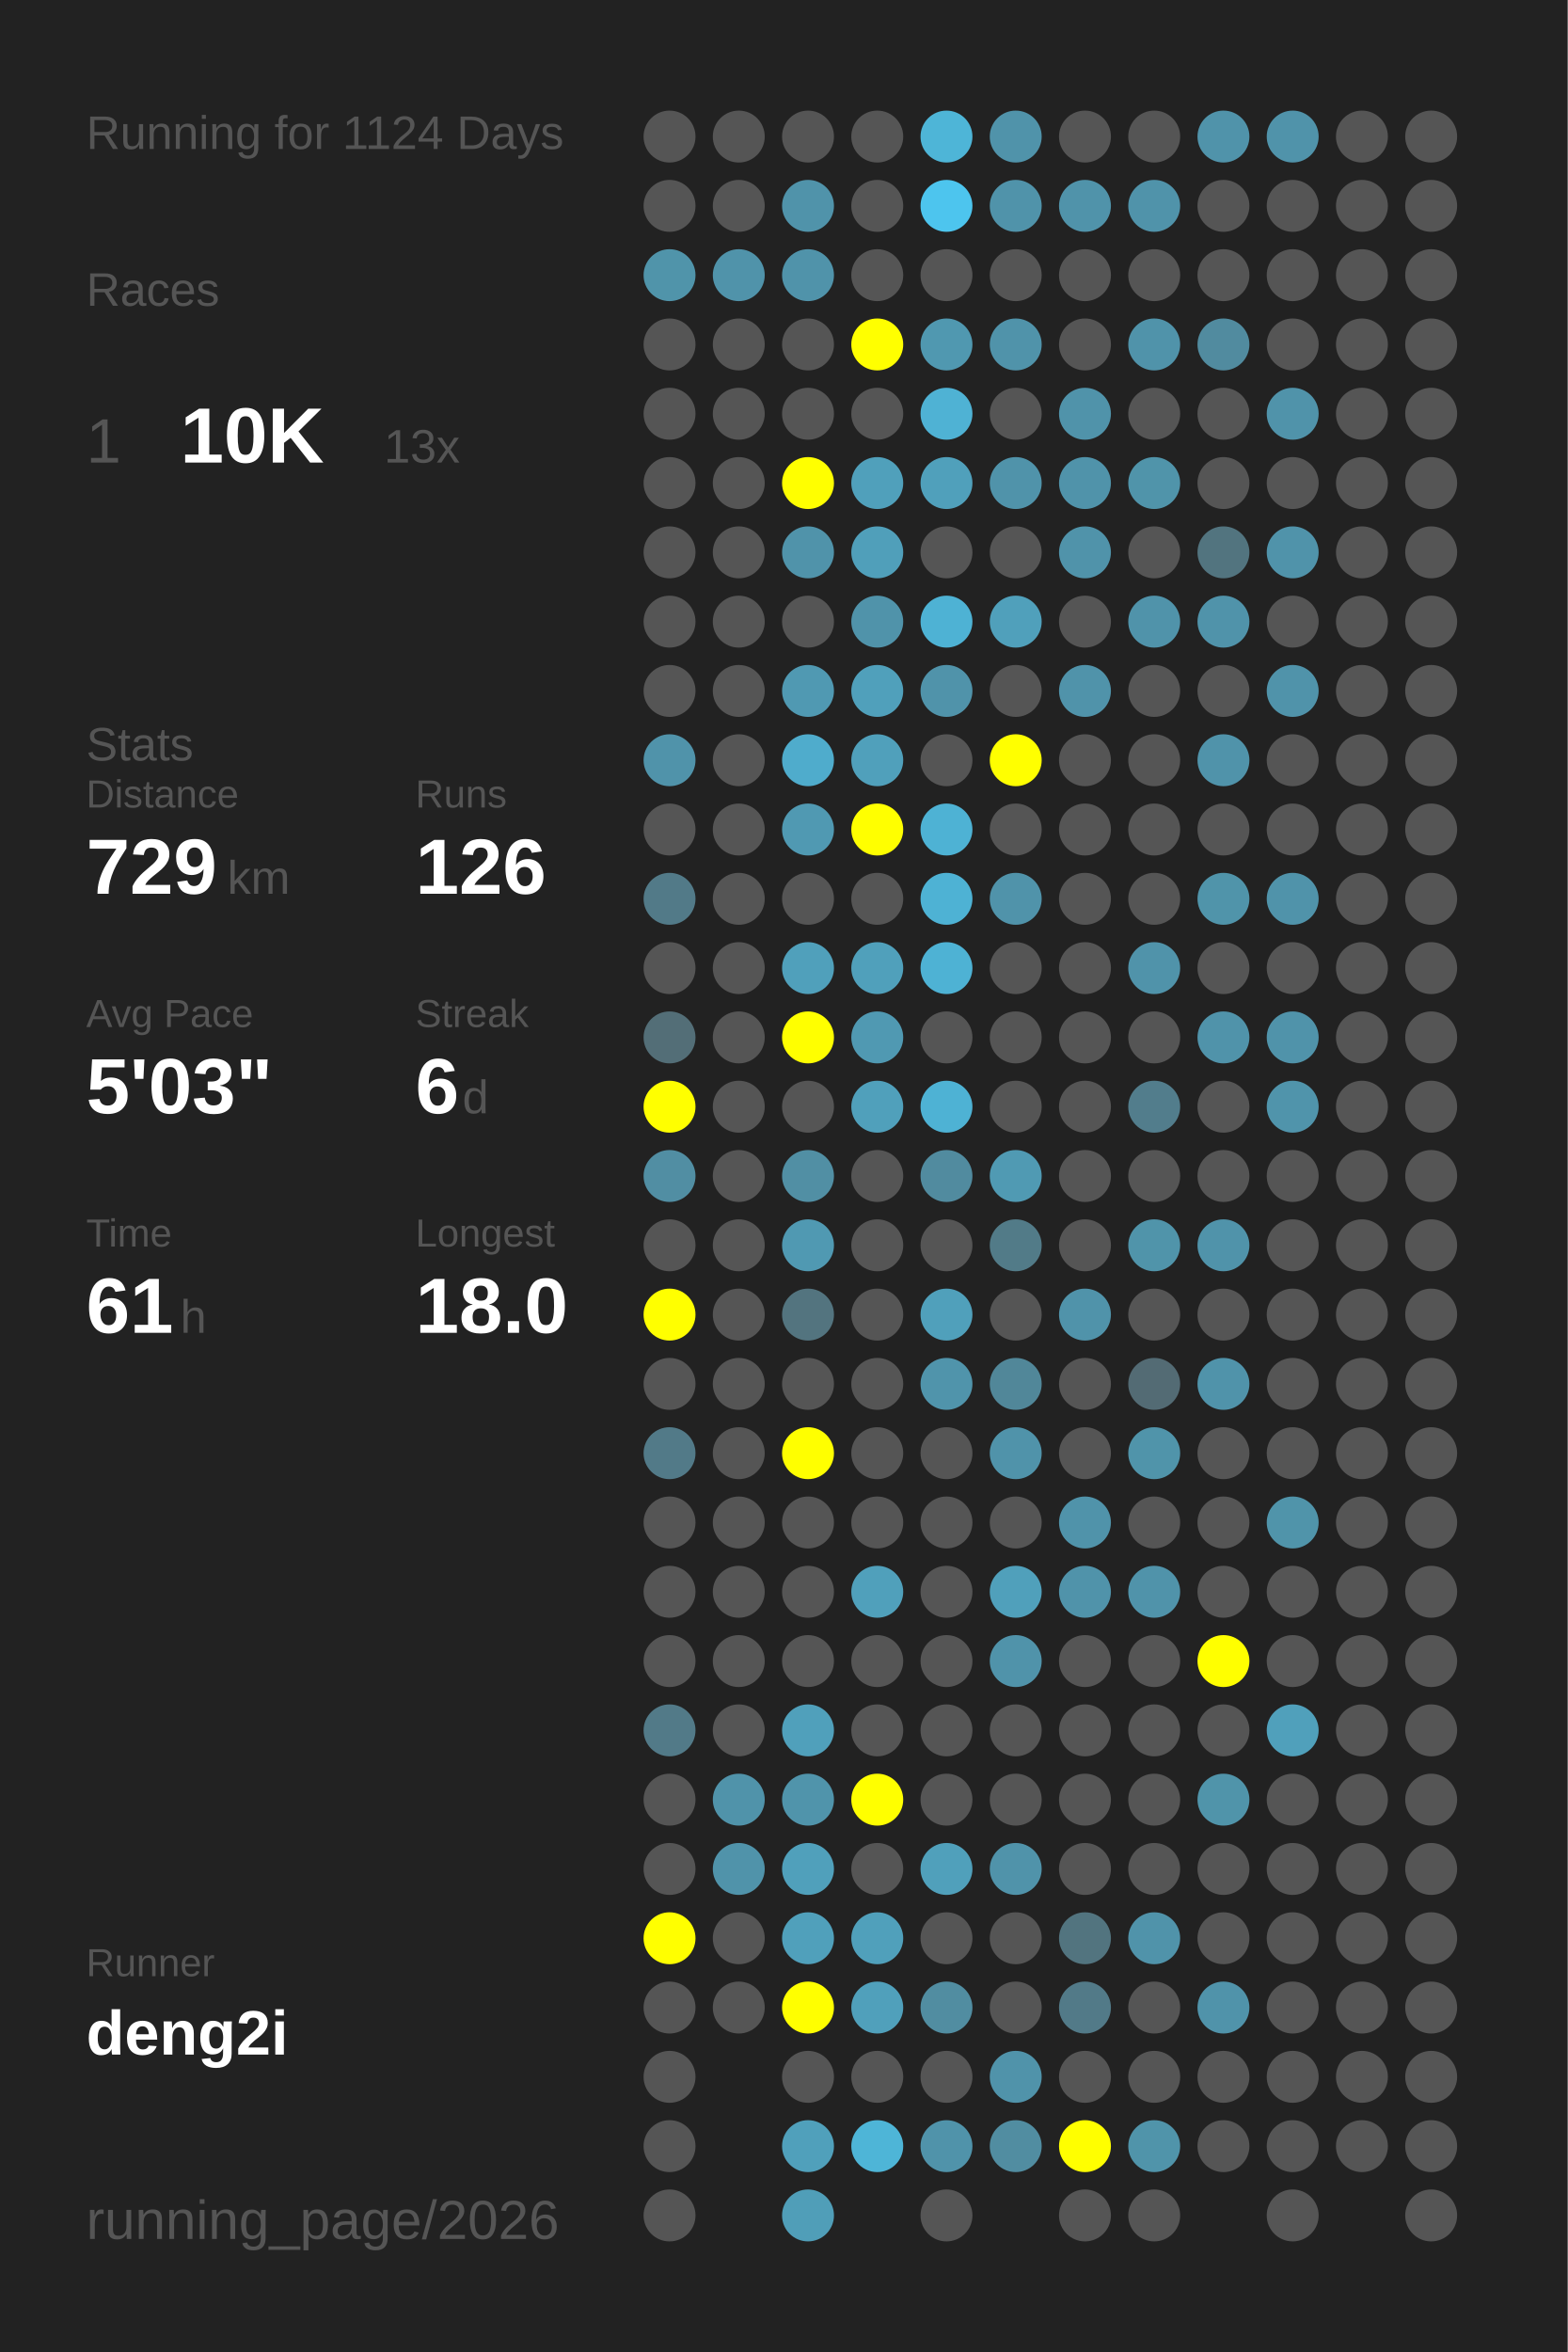
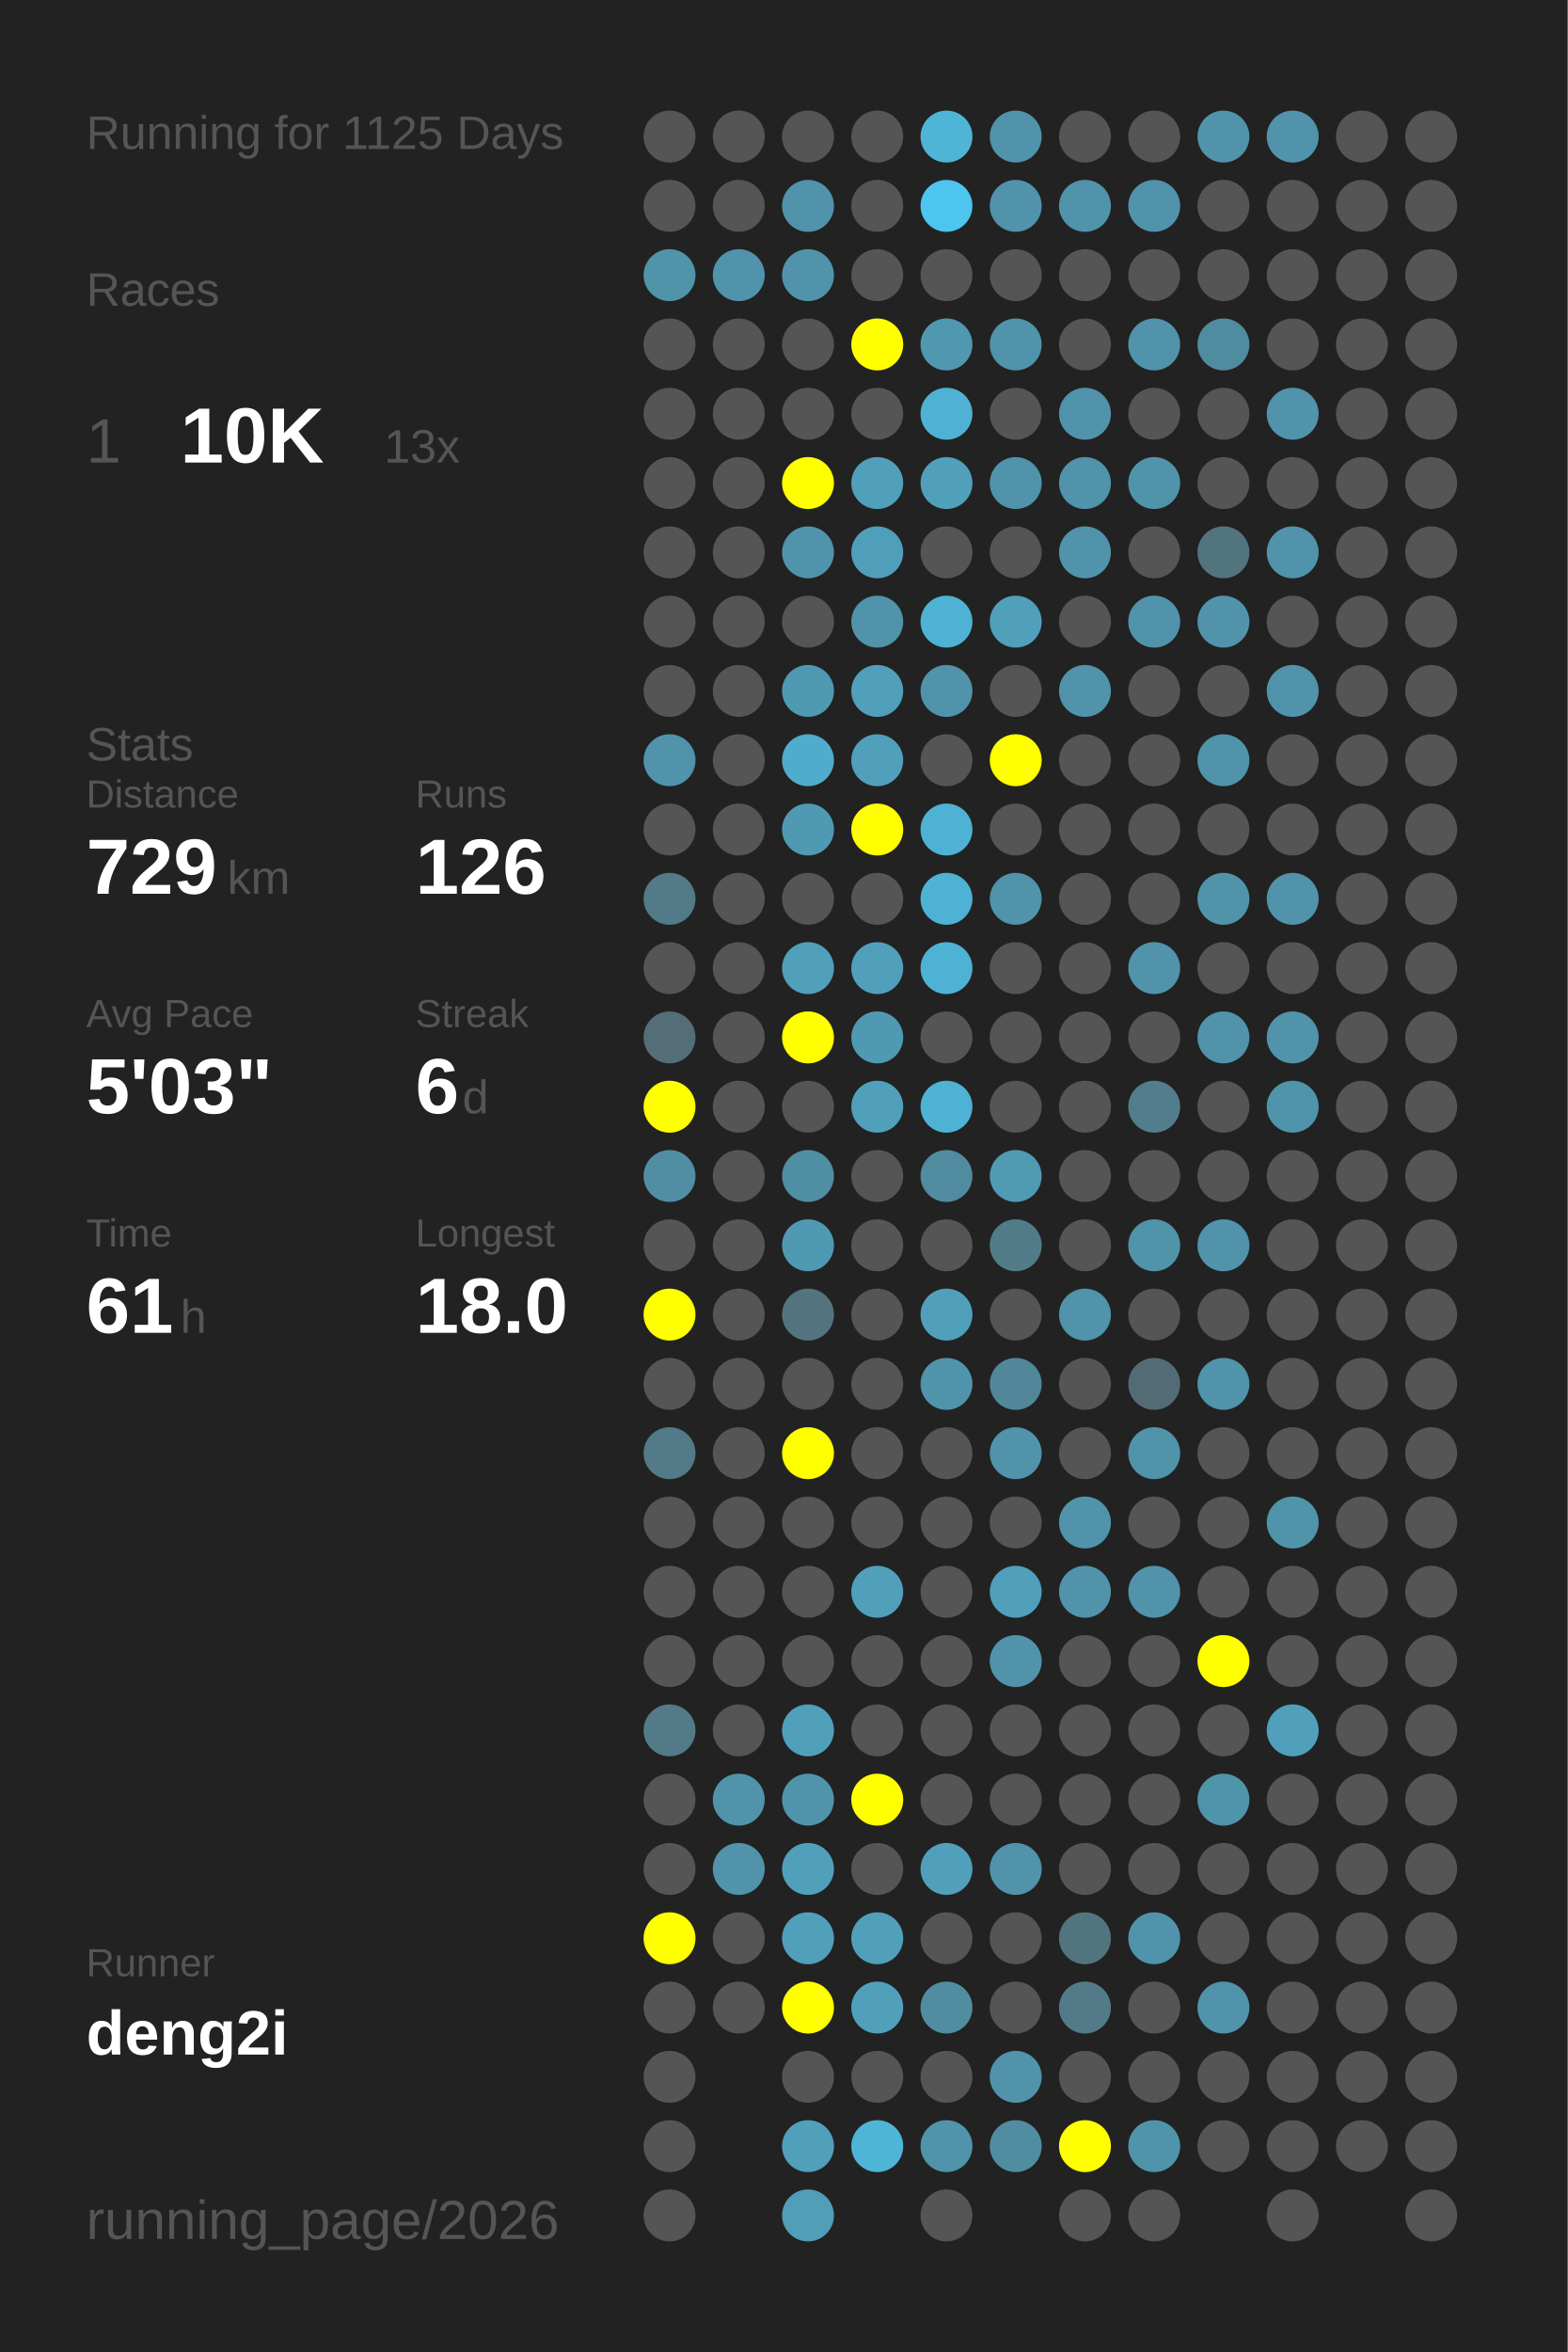
<svg xmlns="http://www.w3.org/2000/svg" baseProfile="full" height="300mm" version="1.1" viewBox="0,0,200,300" width="200mm">
  <defs />
  <rect fill="#222222" height="300" width="200" x="0" y="0" />
-   <text fill="#555555" style="font-size:6px; font-family:Arial;" x="11" y="19">Running for 1124 Days</text>
+   <text fill="#555555" style="font-size:6px; font-family:Arial;" x="11" y="19">Running for 1125 Days</text>
  <text fill="#555555" style="font-size:6px; font-family:Arial;" x="11" y="39">Races</text>
  <text fill="#555555" style="font-size:8px; font-family:Arial;" x="11" y="59">1</text>
  <text fill="#FFFFFF" style="font-size:10px; font-family:Arial; font-weight:bold;" x="23" y="59">10K</text>
  <text fill="#555555" style="font-size:6px; font-family:Arial;" x="49" y="59">13x</text>
  <text fill="#555555" style="font-size:6px; font-family:Arial;" x="11" y="97">Stats</text>
  <text fill="#555555" style="font-size:5px; font-family:Arial;" x="11" y="103">Distance</text>
  <text fill="#FFFFFF" style="font-size:10px; font-family:Arial; font-weight:bold;" x="11" y="114">729</text>
  <text fill="#555555" style="font-size:6px; font-family:Arial;" x="29" y="114">km</text>
  <text fill="#555555" style="font-size:5px; font-family:Arial;" x="53" y="103">Runs</text>
  <text fill="#FFFFFF" style="font-size:10px; font-family:Arial; font-weight:bold;" x="53" y="114">126</text>
  <text fill="#555555" style="font-size:5px; font-family:Arial;" x="11" y="131">Avg Pace</text>
  <text fill="#FFFFFF" style="font-size:10px; font-family:Arial; font-weight:bold;" x="11" y="142">5'03"</text>
  <text fill="#555555" style="font-size:5px; font-family:Arial;" x="53" y="131">Streak</text>
  <text fill="#FFFFFF" style="font-size:10px; font-family:Arial; font-weight:bold;" x="53" y="142">6</text>
  <text fill="#555555" style="font-size:6px; font-family:Arial;" x="59" y="142">d</text>
  <text fill="#555555" style="font-size:5px; font-family:Arial;" x="11" y="159">Time</text>
  <text fill="#FFFFFF" style="font-size:10px; font-family:Arial; font-weight:bold;" x="11" y="170">61</text>
  <text fill="#555555" style="font-size:6px; font-family:Arial;" x="23" y="170">h</text>
  <text fill="#555555" style="font-size:5px; font-family:Arial;" x="53" y="159">Longest</text>
  <text fill="#FFFFFF" style="font-size:10px; font-family:Arial; font-weight:bold;" x="53" y="170">18.0</text>
  <text fill="#555555" style="font-size:5px; font-family:Arial;" x="11" y="252.065">Runner</text>
  <text fill="#FFFFFF" style="font-size:8px; font-family:Arial; font-weight:bold;" x="11" y="262.065">deng2i</text>
  <text fill="#555555" style="font-size:7px; font-family:Arial;" x="11" y="285.581">running_page/2026</text>
  <circle cx="85.417" cy="17.419" fill="#555555" r="3.312" />
  <circle cx="85.417" cy="26.258" fill="#555555" r="3.312" />
  <circle cx="85.417" cy="35.097" fill="#5094aa" r="3.312" />
  <circle cx="85.417" cy="43.935" fill="#555555" r="3.312" />
  <circle cx="85.417" cy="52.774" fill="#555555" r="3.312" />
  <circle cx="85.417" cy="61.613" fill="#555555" r="3.312" />
  <circle cx="85.417" cy="70.452" fill="#555555" r="3.312" />
  <circle cx="85.417" cy="79.29" fill="#555555" r="3.312" />
  <circle cx="85.417" cy="88.129" fill="#555555" r="3.312" />
  <circle cx="85.417" cy="96.968" fill="#5093aa" r="3.312" />
  <circle cx="85.417" cy="105.806" fill="#555555" r="3.312" />
  <circle cx="85.417" cy="114.645" fill="#527a88" r="3.312" />
  <circle cx="85.417" cy="123.484" fill="#555555" r="3.312" />
  <circle cx="85.417" cy="132.323" fill="#536e77" r="3.312" />
  <circle cx="85.417" cy="141.161" fill="#FFFF00" r="3.312" />
  <circle cx="85.417" cy="150" fill="#518ea3" r="3.312" />
  <circle cx="85.417" cy="158.839" fill="#555555" r="3.312" />
  <circle cx="85.417" cy="167.677" fill="#FFFF00" r="3.312" />
  <circle cx="85.417" cy="176.516" fill="#555555" r="3.312" />
  <circle cx="85.417" cy="185.355" fill="#527a88" r="3.312" />
  <circle cx="85.417" cy="194.194" fill="#555555" r="3.312" />
  <circle cx="85.417" cy="203.032" fill="#555555" r="3.312" />
  <circle cx="85.417" cy="211.871" fill="#555555" r="3.312" />
  <circle cx="85.417" cy="220.71" fill="#527a88" r="3.312" />
  <circle cx="85.417" cy="229.548" fill="#555555" r="3.312" />
  <circle cx="85.417" cy="238.387" fill="#555555" r="3.312" />
  <circle cx="85.417" cy="247.226" fill="#FFFF00" r="3.312" />
  <circle cx="85.417" cy="256.065" fill="#555555" r="3.312" />
  <circle cx="85.417" cy="264.903" fill="#555555" r="3.312" />
  <circle cx="85.417" cy="273.742" fill="#555555" r="3.312" />
  <circle cx="85.417" cy="282.581" fill="#555555" r="3.312" />
  <circle cx="94.25" cy="17.419" fill="#555555" r="3.312" />
  <circle cx="94.25" cy="26.258" fill="#555555" r="3.312" />
  <circle cx="94.25" cy="35.097" fill="#5093aa" r="3.312" />
  <circle cx="94.25" cy="43.935" fill="#555555" r="3.312" />
  <circle cx="94.25" cy="52.774" fill="#555555" r="3.312" />
  <circle cx="94.25" cy="61.613" fill="#555555" r="3.312" />
  <circle cx="94.25" cy="70.452" fill="#555555" r="3.312" />
  <circle cx="94.25" cy="79.29" fill="#555555" r="3.312" />
  <circle cx="94.25" cy="88.129" fill="#555555" r="3.312" />
  <circle cx="94.25" cy="96.968" fill="#555555" r="3.312" />
  <circle cx="94.25" cy="105.806" fill="#555555" r="3.312" />
  <circle cx="94.25" cy="114.645" fill="#555555" r="3.312" />
  <circle cx="94.25" cy="123.484" fill="#555555" r="3.312" />
  <circle cx="94.25" cy="132.323" fill="#555555" r="3.312" />
  <circle cx="94.25" cy="141.161" fill="#555555" r="3.312" />
  <circle cx="94.25" cy="150" fill="#555555" r="3.312" />
  <circle cx="94.25" cy="158.839" fill="#555555" r="3.312" />
  <circle cx="94.25" cy="167.677" fill="#555555" r="3.312" />
  <circle cx="94.25" cy="176.516" fill="#555555" r="3.312" />
  <circle cx="94.25" cy="185.355" fill="#555555" r="3.312" />
  <circle cx="94.25" cy="194.194" fill="#555555" r="3.312" />
  <circle cx="94.25" cy="203.032" fill="#555555" r="3.312" />
  <circle cx="94.25" cy="211.871" fill="#555555" r="3.312" />
  <circle cx="94.25" cy="220.71" fill="#555555" r="3.312" />
  <circle cx="94.25" cy="229.548" fill="#5093aa" r="3.312" />
  <circle cx="94.25" cy="238.387" fill="#5093aa" r="3.312" />
  <circle cx="94.25" cy="247.226" fill="#555555" r="3.312" />
  <circle cx="94.25" cy="256.065" fill="#555555" r="3.312" />
  <circle cx="103.083" cy="17.419" fill="#555555" r="3.312" />
  <circle cx="103.083" cy="26.258" fill="#5093aa" r="3.312" />
  <circle cx="103.083" cy="35.097" fill="#5093aa" r="3.312" />
  <circle cx="103.083" cy="43.935" fill="#555555" r="3.312" />
  <circle cx="103.083" cy="52.774" fill="#555555" r="3.312" />
  <circle cx="103.083" cy="61.613" fill="#FFFF00" r="3.312" />
  <circle cx="103.083" cy="70.452" fill="#5093aa" r="3.312" />
  <circle cx="103.083" cy="79.29" fill="#555555" r="3.312" />
  <circle cx="103.083" cy="88.129" fill="#5099b2" r="3.312" />
  <circle cx="103.083" cy="96.968" fill="#4faccc" r="3.312" />
  <circle cx="103.083" cy="105.806" fill="#5099b2" r="3.312" />
  <circle cx="103.083" cy="114.645" fill="#555555" r="3.312" />
  <circle cx="103.083" cy="123.484" fill="#50a0bb" r="3.312" />
  <circle cx="103.083" cy="132.323" fill="#FFFF00" r="3.312" />
  <circle cx="103.083" cy="141.161" fill="#555555" r="3.312" />
  <circle cx="103.083" cy="150" fill="#518fa4" r="3.312" />
  <circle cx="103.083" cy="158.839" fill="#5099b2" r="3.312" />
  <circle cx="103.083" cy="167.677" fill="#53747f" r="3.312" />
  <circle cx="103.083" cy="176.516" fill="#555555" r="3.312" />
  <circle cx="103.083" cy="185.355" fill="#FFFF00" r="3.312" />
  <circle cx="103.083" cy="194.194" fill="#555555" r="3.312" />
  <circle cx="103.083" cy="203.032" fill="#555555" r="3.312" />
  <circle cx="103.083" cy="211.871" fill="#555555" r="3.312" />
  <circle cx="103.083" cy="220.71" fill="#50a0bb" r="3.312" />
  <circle cx="103.083" cy="229.548" fill="#5094ab" r="3.312" />
  <circle cx="103.083" cy="238.387" fill="#50a0bb" r="3.312" />
  <circle cx="103.083" cy="247.226" fill="#50a0bb" r="3.312" />
  <circle cx="103.083" cy="256.065" fill="#FFFF00" r="3.312" />
  <circle cx="103.083" cy="264.903" fill="#555555" r="3.312" />
  <circle cx="103.083" cy="273.742" fill="#50a0bb" r="3.312" />
  <circle cx="103.083" cy="282.581" fill="#509eb8" r="3.312" />
  <circle cx="111.917" cy="17.419" fill="#555555" r="3.312" />
  <circle cx="111.917" cy="26.258" fill="#555555" r="3.312" />
  <circle cx="111.917" cy="35.097" fill="#555555" r="3.312" />
  <circle cx="111.917" cy="43.935" fill="#FFFF00" r="3.312" />
  <circle cx="111.917" cy="52.774" fill="#555555" r="3.312" />
  <circle cx="111.917" cy="61.613" fill="#50a0bb" r="3.312" />
  <circle cx="111.917" cy="70.452" fill="#509fba" r="3.312" />
  <circle cx="111.917" cy="79.29" fill="#5093aa" r="3.312" />
  <circle cx="111.917" cy="88.129" fill="#50a0bb" r="3.312" />
  <circle cx="111.917" cy="96.968" fill="#50a0bb" r="3.312" />
  <circle cx="111.917" cy="105.806" fill="#FFFF00" r="3.312" />
  <circle cx="111.917" cy="114.645" fill="#555555" r="3.312" />
  <circle cx="111.917" cy="123.484" fill="#50a0bb" r="3.312" />
  <circle cx="111.917" cy="132.323" fill="#5099b2" r="3.312" />
  <circle cx="111.917" cy="141.161" fill="#50a0bb" r="3.312" />
  <circle cx="111.917" cy="150" fill="#555555" r="3.312" />
  <circle cx="111.917" cy="158.839" fill="#555555" r="3.312" />
  <circle cx="111.917" cy="167.677" fill="#555555" r="3.312" />
  <circle cx="111.917" cy="176.516" fill="#555555" r="3.312" />
  <circle cx="111.917" cy="185.355" fill="#555555" r="3.312" />
  <circle cx="111.917" cy="194.194" fill="#555555" r="3.312" />
  <circle cx="111.917" cy="203.032" fill="#50a0bb" r="3.312" />
  <circle cx="111.917" cy="211.871" fill="#555555" r="3.312" />
  <circle cx="111.917" cy="220.71" fill="#555555" r="3.312" />
  <circle cx="111.917" cy="229.548" fill="#FFFF00" r="3.312" />
  <circle cx="111.917" cy="238.387" fill="#555555" r="3.312" />
  <circle cx="111.917" cy="247.226" fill="#50a0bb" r="3.312" />
  <circle cx="111.917" cy="256.065" fill="#50a0bb" r="3.312" />
  <circle cx="111.917" cy="264.903" fill="#555555" r="3.312" />
  <circle cx="111.917" cy="273.742" fill="#4eb5d7" r="3.312" />
  <circle cx="120.75" cy="17.419" fill="#4eb5d7" r="3.312" />
  <circle cx="120.75" cy="26.258" fill="#4dc5ee" r="3.312" />
  <circle cx="120.75" cy="35.097" fill="#555555" r="3.312" />
  <circle cx="120.75" cy="43.935" fill="#5098b0" r="3.312" />
  <circle cx="120.75" cy="52.774" fill="#4fb2d4" r="3.312" />
  <circle cx="120.75" cy="61.613" fill="#50a0bb" r="3.312" />
  <circle cx="120.75" cy="70.452" fill="#555555" r="3.312" />
  <circle cx="120.75" cy="79.29" fill="#4eb2d4" r="3.312" />
  <circle cx="120.75" cy="88.129" fill="#5093aa" r="3.312" />
  <circle cx="120.75" cy="96.968" fill="#555555" r="3.312" />
  <circle cx="120.75" cy="105.806" fill="#4eb2d4" r="3.312" />
  <circle cx="120.75" cy="114.645" fill="#4eb2d4" r="3.312" />
  <circle cx="120.75" cy="123.484" fill="#4eb2d4" r="3.312" />
  <circle cx="120.75" cy="132.323" fill="#555555" r="3.312" />
  <circle cx="120.75" cy="141.161" fill="#4eb2d4" r="3.312" />
  <circle cx="120.75" cy="150" fill="#518b9f" r="3.312" />
  <circle cx="120.75" cy="158.839" fill="#555555" r="3.312" />
  <circle cx="120.75" cy="167.677" fill="#50a0bb" r="3.312" />
  <circle cx="120.75" cy="176.516" fill="#5094ab" r="3.312" />
  <circle cx="120.75" cy="185.355" fill="#555555" r="3.312" />
  <circle cx="120.75" cy="194.194" fill="#555555" r="3.312" />
  <circle cx="120.75" cy="203.032" fill="#555555" r="3.312" />
  <circle cx="120.75" cy="211.871" fill="#555555" r="3.312" />
  <circle cx="120.75" cy="220.71" fill="#555555" r="3.312" />
  <circle cx="120.75" cy="229.548" fill="#555555" r="3.312" />
  <circle cx="120.75" cy="238.387" fill="#50a0bb" r="3.312" />
  <circle cx="120.75" cy="247.226" fill="#555555" r="3.312" />
  <circle cx="120.75" cy="256.065" fill="#518da1" r="3.312" />
  <circle cx="120.75" cy="264.903" fill="#555555" r="3.312" />
  <circle cx="120.75" cy="273.742" fill="#5093aa" r="3.312" />
  <circle cx="120.75" cy="282.581" fill="#555555" r="3.312" />
  <circle cx="129.583" cy="17.419" fill="#5093aa" r="3.312" />
  <circle cx="129.583" cy="26.258" fill="#5093aa" r="3.312" />
  <circle cx="129.583" cy="35.097" fill="#555555" r="3.312" />
  <circle cx="129.583" cy="43.935" fill="#5093aa" r="3.312" />
  <circle cx="129.583" cy="52.774" fill="#555555" r="3.312" />
  <circle cx="129.583" cy="61.613" fill="#5093aa" r="3.312" />
  <circle cx="129.583" cy="70.452" fill="#555555" r="3.312" />
  <circle cx="129.583" cy="79.29" fill="#50a0bb" r="3.312" />
  <circle cx="129.583" cy="88.129" fill="#555555" r="3.312" />
  <circle cx="129.583" cy="96.968" fill="#FFFF00" r="3.312" />
  <circle cx="129.583" cy="105.806" fill="#555555" r="3.312" />
  <circle cx="129.583" cy="114.645" fill="#5093aa" r="3.312" />
  <circle cx="129.583" cy="123.484" fill="#555555" r="3.312" />
  <circle cx="129.583" cy="132.323" fill="#555555" r="3.312" />
  <circle cx="129.583" cy="141.161" fill="#555555" r="3.312" />
  <circle cx="129.583" cy="150" fill="#509ab3" r="3.312" />
  <circle cx="129.583" cy="158.839" fill="#527b88" r="3.312" />
  <circle cx="129.583" cy="167.677" fill="#555555" r="3.312" />
  <circle cx="129.583" cy="176.516" fill="#518799" r="3.312" />
  <circle cx="129.583" cy="185.355" fill="#5093aa" r="3.312" />
  <circle cx="129.583" cy="194.194" fill="#555555" r="3.312" />
  <circle cx="129.583" cy="203.032" fill="#50a0bb" r="3.312" />
  <circle cx="129.583" cy="211.871" fill="#5093aa" r="3.312" />
  <circle cx="129.583" cy="220.71" fill="#555555" r="3.312" />
  <circle cx="129.583" cy="229.548" fill="#555555" r="3.312" />
  <circle cx="129.583" cy="238.387" fill="#5093aa" r="3.312" />
  <circle cx="129.583" cy="247.226" fill="#555555" r="3.312" />
  <circle cx="129.583" cy="256.065" fill="#555555" r="3.312" />
  <circle cx="129.583" cy="264.903" fill="#5093aa" r="3.312" />
  <circle cx="129.583" cy="273.742" fill="#518da1" r="3.312" />
  <circle cx="138.417" cy="17.419" fill="#555555" r="3.312" />
  <circle cx="138.417" cy="26.258" fill="#5093aa" r="3.312" />
  <circle cx="138.417" cy="35.097" fill="#555555" r="3.312" />
  <circle cx="138.417" cy="43.935" fill="#555555" r="3.312" />
  <circle cx="138.417" cy="52.774" fill="#5093aa" r="3.312" />
  <circle cx="138.417" cy="61.613" fill="#5093aa" r="3.312" />
  <circle cx="138.417" cy="70.452" fill="#5093aa" r="3.312" />
  <circle cx="138.417" cy="79.29" fill="#555555" r="3.312" />
  <circle cx="138.417" cy="88.129" fill="#5093aa" r="3.312" />
  <circle cx="138.417" cy="96.968" fill="#555555" r="3.312" />
  <circle cx="138.417" cy="105.806" fill="#555555" r="3.312" />
  <circle cx="138.417" cy="114.645" fill="#555555" r="3.312" />
  <circle cx="138.417" cy="123.484" fill="#555555" r="3.312" />
  <circle cx="138.417" cy="132.323" fill="#555555" r="3.312" />
  <circle cx="138.417" cy="141.161" fill="#555555" r="3.312" />
  <circle cx="138.417" cy="150" fill="#555555" r="3.312" />
  <circle cx="138.417" cy="158.839" fill="#555555" r="3.312" />
  <circle cx="138.417" cy="167.677" fill="#5093aa" r="3.312" />
  <circle cx="138.417" cy="176.516" fill="#555555" r="3.312" />
  <circle cx="138.417" cy="185.355" fill="#555555" r="3.312" />
  <circle cx="138.417" cy="194.194" fill="#5093aa" r="3.312" />
  <circle cx="138.417" cy="203.032" fill="#5093aa" r="3.312" />
  <circle cx="138.417" cy="211.871" fill="#555555" r="3.312" />
  <circle cx="138.417" cy="220.71" fill="#555555" r="3.312" />
  <circle cx="138.417" cy="229.548" fill="#555555" r="3.312" />
  <circle cx="138.417" cy="238.387" fill="#555555" r="3.312" />
  <circle cx="138.417" cy="247.226" fill="#52747f" r="3.312" />
  <circle cx="138.417" cy="256.065" fill="#527a88" r="3.312" />
  <circle cx="138.417" cy="264.903" fill="#555555" r="3.312" />
  <circle cx="138.417" cy="273.742" fill="#FFFF00" r="3.312" />
  <circle cx="138.417" cy="282.581" fill="#555555" r="3.312" />
  <circle cx="147.25" cy="17.419" fill="#555555" r="3.312" />
  <circle cx="147.25" cy="26.258" fill="#5093aa" r="3.312" />
  <circle cx="147.25" cy="35.097" fill="#555555" r="3.312" />
  <circle cx="147.25" cy="43.935" fill="#5093aa" r="3.312" />
  <circle cx="147.25" cy="52.774" fill="#555555" r="3.312" />
  <circle cx="147.25" cy="61.613" fill="#5094aa" r="3.312" />
  <circle cx="147.25" cy="70.452" fill="#555555" r="3.312" />
  <circle cx="147.25" cy="79.29" fill="#5093aa" r="3.312" />
  <circle cx="147.25" cy="88.129" fill="#555555" r="3.312" />
  <circle cx="147.25" cy="96.968" fill="#555555" r="3.312" />
  <circle cx="147.25" cy="105.806" fill="#555555" r="3.312" />
  <circle cx="147.25" cy="114.645" fill="#555555" r="3.312" />
  <circle cx="147.25" cy="123.484" fill="#5093aa" r="3.312" />
  <circle cx="147.25" cy="132.323" fill="#555555" r="3.312" />
  <circle cx="147.25" cy="141.161" fill="#527d8c" r="3.312" />
  <circle cx="147.25" cy="150" fill="#555555" r="3.312" />
  <circle cx="147.25" cy="158.839" fill="#5094aa" r="3.312" />
  <circle cx="147.25" cy="167.677" fill="#555555" r="3.312" />
  <circle cx="147.25" cy="176.516" fill="#536b74" r="3.312" />
  <circle cx="147.25" cy="185.355" fill="#5094aa" r="3.312" />
  <circle cx="147.25" cy="194.194" fill="#555555" r="3.312" />
  <circle cx="147.25" cy="203.032" fill="#5093aa" r="3.312" />
  <circle cx="147.25" cy="211.871" fill="#555555" r="3.312" />
  <circle cx="147.25" cy="220.71" fill="#555555" r="3.312" />
  <circle cx="147.25" cy="229.548" fill="#555555" r="3.312" />
  <circle cx="147.25" cy="238.387" fill="#555555" r="3.312" />
  <circle cx="147.25" cy="247.226" fill="#5093aa" r="3.312" />
  <circle cx="147.25" cy="256.065" fill="#555555" r="3.312" />
  <circle cx="147.25" cy="264.903" fill="#555555" r="3.312" />
  <circle cx="147.25" cy="273.742" fill="#5094aa" r="3.312" />
  <circle cx="147.25" cy="282.581" fill="#555555" r="3.312" />
  <circle cx="156.083" cy="17.419" fill="#5093aa" r="3.312" />
  <circle cx="156.083" cy="26.258" fill="#555555" r="3.312" />
  <circle cx="156.083" cy="35.097" fill="#555555" r="3.312" />
  <circle cx="156.083" cy="43.935" fill="#518b9f" r="3.312" />
  <circle cx="156.083" cy="52.774" fill="#555555" r="3.312" />
  <circle cx="156.083" cy="61.613" fill="#555555" r="3.312" />
  <circle cx="156.083" cy="70.452" fill="#52747f" r="3.312" />
  <circle cx="156.083" cy="79.29" fill="#5093aa" r="3.312" />
  <circle cx="156.083" cy="88.129" fill="#555555" r="3.312" />
  <circle cx="156.083" cy="96.968" fill="#5093aa" r="3.312" />
  <circle cx="156.083" cy="105.806" fill="#555555" r="3.312" />
  <circle cx="156.083" cy="114.645" fill="#5094aa" r="3.312" />
  <circle cx="156.083" cy="123.484" fill="#555555" r="3.312" />
  <circle cx="156.083" cy="132.323" fill="#5093aa" r="3.312" />
  <circle cx="156.083" cy="141.161" fill="#555555" r="3.312" />
  <circle cx="156.083" cy="150" fill="#555555" r="3.312" />
  <circle cx="156.083" cy="158.839" fill="#5093aa" r="3.312" />
  <circle cx="156.083" cy="167.677" fill="#555555" r="3.312" />
  <circle cx="156.083" cy="176.516" fill="#5093aa" r="3.312" />
  <circle cx="156.083" cy="185.355" fill="#555555" r="3.312" />
  <circle cx="156.083" cy="194.194" fill="#555555" r="3.312" />
  <circle cx="156.083" cy="203.032" fill="#555555" r="3.312" />
  <circle cx="156.083" cy="211.871" fill="#FFFF00" r="3.312" />
  <circle cx="156.083" cy="220.71" fill="#555555" r="3.312" />
  <circle cx="156.083" cy="229.548" fill="#5094aa" r="3.312" />
  <circle cx="156.083" cy="238.387" fill="#555555" r="3.312" />
  <circle cx="156.083" cy="247.226" fill="#555555" r="3.312" />
  <circle cx="156.083" cy="256.065" fill="#5093aa" r="3.312" />
  <circle cx="156.083" cy="264.903" fill="#555555" r="3.312" />
  <circle cx="156.083" cy="273.742" fill="#555555" r="3.312" />
  <circle cx="164.917" cy="17.419" fill="#5093aa" r="3.312" />
  <circle cx="164.917" cy="26.258" fill="#555555" r="3.312" />
  <circle cx="164.917" cy="35.097" fill="#555555" r="3.312" />
  <circle cx="164.917" cy="43.935" fill="#555555" r="3.312" />
  <circle cx="164.917" cy="52.774" fill="#5093aa" r="3.312" />
  <circle cx="164.917" cy="61.613" fill="#555555" r="3.312" />
  <circle cx="164.917" cy="70.452" fill="#5093aa" r="3.312" />
  <circle cx="164.917" cy="79.29" fill="#555555" r="3.312" />
  <circle cx="164.917" cy="88.129" fill="#5093aa" r="3.312" />
  <circle cx="164.917" cy="96.968" fill="#555555" r="3.312" />
  <circle cx="164.917" cy="105.806" fill="#555555" r="3.312" />
  <circle cx="164.917" cy="114.645" fill="#5093aa" r="3.312" />
  <circle cx="164.917" cy="123.484" fill="#555555" r="3.312" />
  <circle cx="164.917" cy="132.323" fill="#5093aa" r="3.312" />
  <circle cx="164.917" cy="141.161" fill="#5094ab" r="3.312" />
  <circle cx="164.917" cy="150" fill="#555555" r="3.312" />
  <circle cx="164.917" cy="158.839" fill="#555555" r="3.312" />
  <circle cx="164.917" cy="167.677" fill="#555555" r="3.312" />
  <circle cx="164.917" cy="176.516" fill="#555555" r="3.312" />
  <circle cx="164.917" cy="185.355" fill="#555555" r="3.312" />
  <circle cx="164.917" cy="194.194" fill="#5094aa" r="3.312" />
  <circle cx="164.917" cy="203.032" fill="#555555" r="3.312" />
  <circle cx="164.917" cy="211.871" fill="#555555" r="3.312" />
  <circle cx="164.917" cy="220.71" fill="#50a0bb" r="3.312" />
  <circle cx="164.917" cy="229.548" fill="#555555" r="3.312" />
  <circle cx="164.917" cy="238.387" fill="#555555" r="3.312" />
  <circle cx="164.917" cy="247.226" fill="#555555" r="3.312" />
  <circle cx="164.917" cy="256.065" fill="#555555" r="3.312" />
  <circle cx="164.917" cy="264.903" fill="#555555" r="3.312" />
  <circle cx="164.917" cy="273.742" fill="#555555" r="3.312" />
  <circle cx="164.917" cy="282.581" fill="#555555" r="3.312" />
  <circle cx="173.75" cy="17.419" fill="#555555" r="3.312" />
  <circle cx="173.75" cy="26.258" fill="#555555" r="3.312" />
  <circle cx="173.75" cy="35.097" fill="#555555" r="3.312" />
  <circle cx="173.75" cy="43.935" fill="#555555" r="3.312" />
  <circle cx="173.75" cy="52.774" fill="#555555" r="3.312" />
  <circle cx="173.75" cy="61.613" fill="#555555" r="3.312" />
  <circle cx="173.75" cy="70.452" fill="#555555" r="3.312" />
  <circle cx="173.75" cy="79.29" fill="#555555" r="3.312" />
  <circle cx="173.75" cy="88.129" fill="#555555" r="3.312" />
  <circle cx="173.75" cy="96.968" fill="#555555" r="3.312" />
  <circle cx="173.75" cy="105.806" fill="#555555" r="3.312" />
  <circle cx="173.75" cy="114.645" fill="#555555" r="3.312" />
  <circle cx="173.75" cy="123.484" fill="#555555" r="3.312" />
  <circle cx="173.75" cy="132.323" fill="#555555" r="3.312" />
  <circle cx="173.75" cy="141.161" fill="#555555" r="3.312" />
  <circle cx="173.75" cy="150" fill="#555555" r="3.312" />
  <circle cx="173.75" cy="158.839" fill="#555555" r="3.312" />
  <circle cx="173.75" cy="167.677" fill="#555555" r="3.312" />
  <circle cx="173.75" cy="176.516" fill="#555555" r="3.312" />
  <circle cx="173.75" cy="185.355" fill="#555555" r="3.312" />
  <circle cx="173.75" cy="194.194" fill="#555555" r="3.312" />
  <circle cx="173.75" cy="203.032" fill="#555555" r="3.312" />
  <circle cx="173.75" cy="211.871" fill="#555555" r="3.312" />
  <circle cx="173.75" cy="220.71" fill="#555555" r="3.312" />
  <circle cx="173.75" cy="229.548" fill="#555555" r="3.312" />
  <circle cx="173.75" cy="238.387" fill="#555555" r="3.312" />
  <circle cx="173.75" cy="247.226" fill="#555555" r="3.312" />
  <circle cx="173.75" cy="256.065" fill="#555555" r="3.312" />
  <circle cx="173.75" cy="264.903" fill="#555555" r="3.312" />
  <circle cx="173.75" cy="273.742" fill="#555555" r="3.312" />
  <circle cx="182.583" cy="17.419" fill="#555555" r="3.312" />
  <circle cx="182.583" cy="26.258" fill="#555555" r="3.312" />
  <circle cx="182.583" cy="35.097" fill="#555555" r="3.312" />
  <circle cx="182.583" cy="43.935" fill="#555555" r="3.312" />
  <circle cx="182.583" cy="52.774" fill="#555555" r="3.312" />
  <circle cx="182.583" cy="61.613" fill="#555555" r="3.312" />
  <circle cx="182.583" cy="70.452" fill="#555555" r="3.312" />
  <circle cx="182.583" cy="79.29" fill="#555555" r="3.312" />
  <circle cx="182.583" cy="88.129" fill="#555555" r="3.312" />
  <circle cx="182.583" cy="96.968" fill="#555555" r="3.312" />
  <circle cx="182.583" cy="105.806" fill="#555555" r="3.312" />
  <circle cx="182.583" cy="114.645" fill="#555555" r="3.312" />
  <circle cx="182.583" cy="123.484" fill="#555555" r="3.312" />
  <circle cx="182.583" cy="132.323" fill="#555555" r="3.312" />
  <circle cx="182.583" cy="141.161" fill="#555555" r="3.312" />
  <circle cx="182.583" cy="150" fill="#555555" r="3.312" />
  <circle cx="182.583" cy="158.839" fill="#555555" r="3.312" />
  <circle cx="182.583" cy="167.677" fill="#555555" r="3.312" />
  <circle cx="182.583" cy="176.516" fill="#555555" r="3.312" />
  <circle cx="182.583" cy="185.355" fill="#555555" r="3.312" />
  <circle cx="182.583" cy="194.194" fill="#555555" r="3.312" />
  <circle cx="182.583" cy="203.032" fill="#555555" r="3.312" />
  <circle cx="182.583" cy="211.871" fill="#555555" r="3.312" />
  <circle cx="182.583" cy="220.71" fill="#555555" r="3.312" />
  <circle cx="182.583" cy="229.548" fill="#555555" r="3.312" />
  <circle cx="182.583" cy="238.387" fill="#555555" r="3.312" />
  <circle cx="182.583" cy="247.226" fill="#555555" r="3.312" />
  <circle cx="182.583" cy="256.065" fill="#555555" r="3.312" />
  <circle cx="182.583" cy="264.903" fill="#555555" r="3.312" />
  <circle cx="182.583" cy="273.742" fill="#555555" r="3.312" />
  <circle cx="182.583" cy="282.581" fill="#555555" r="3.312" />
</svg>
